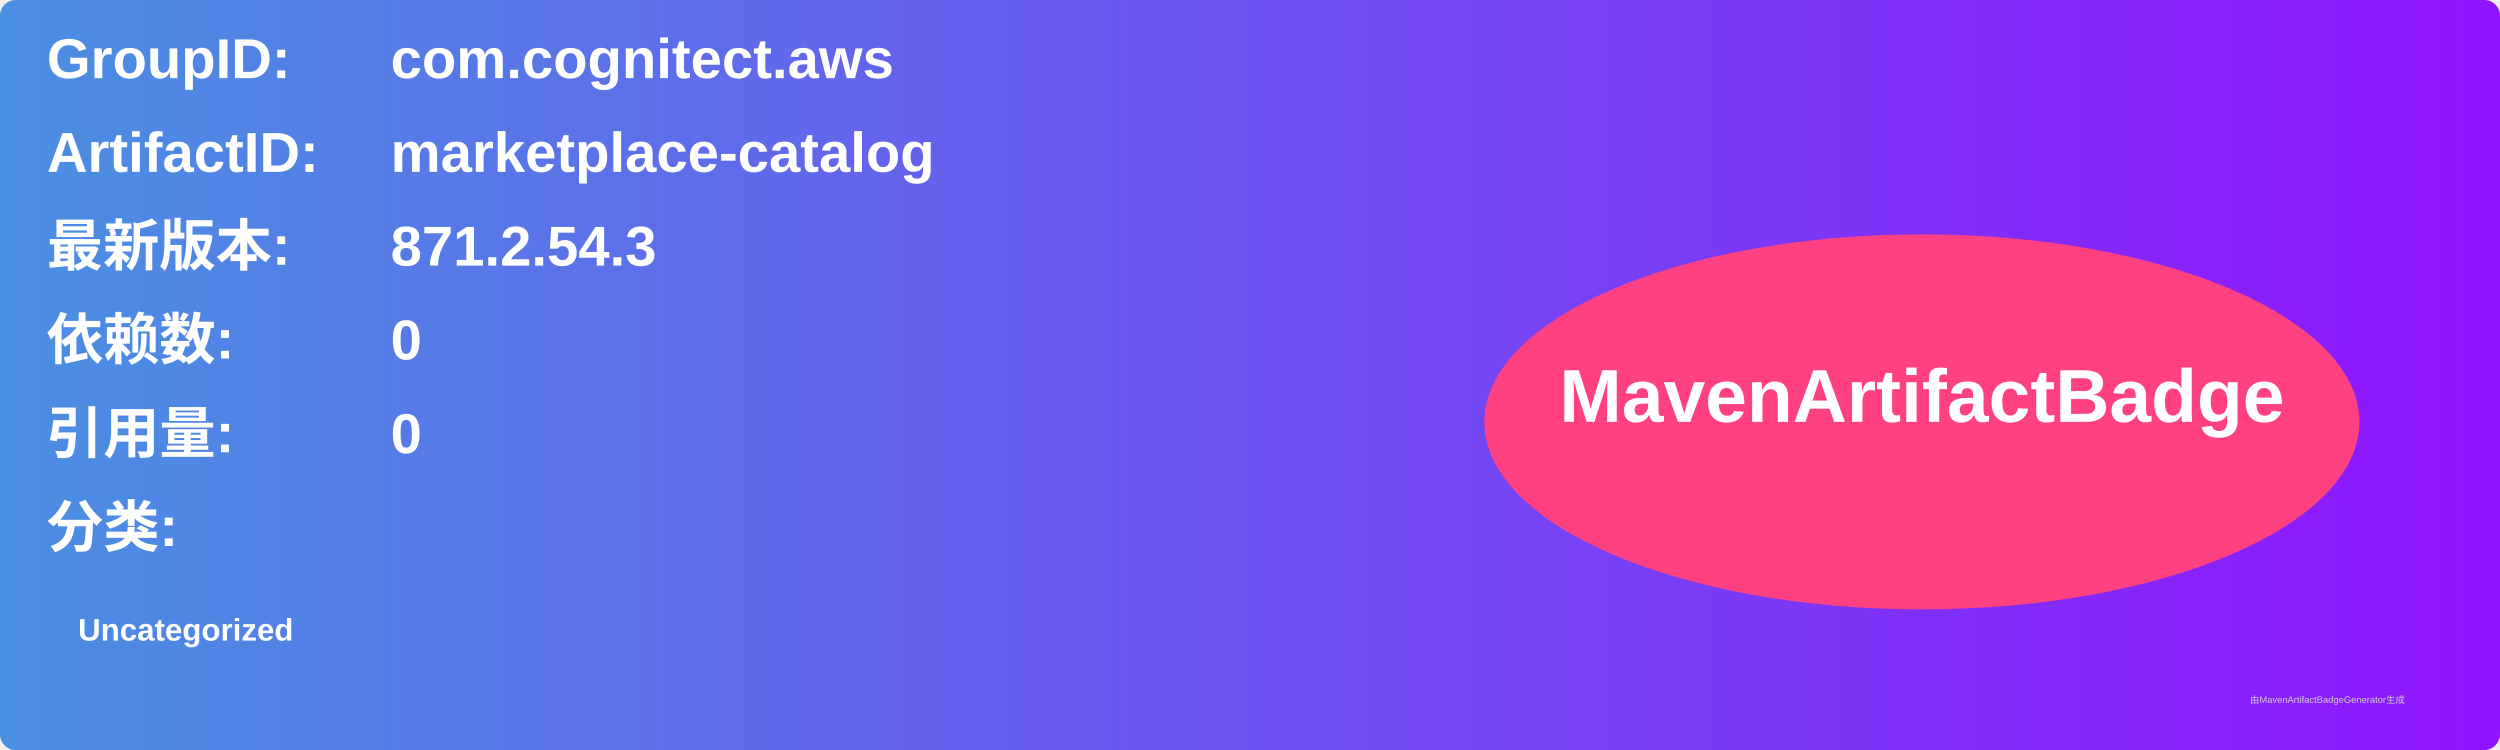
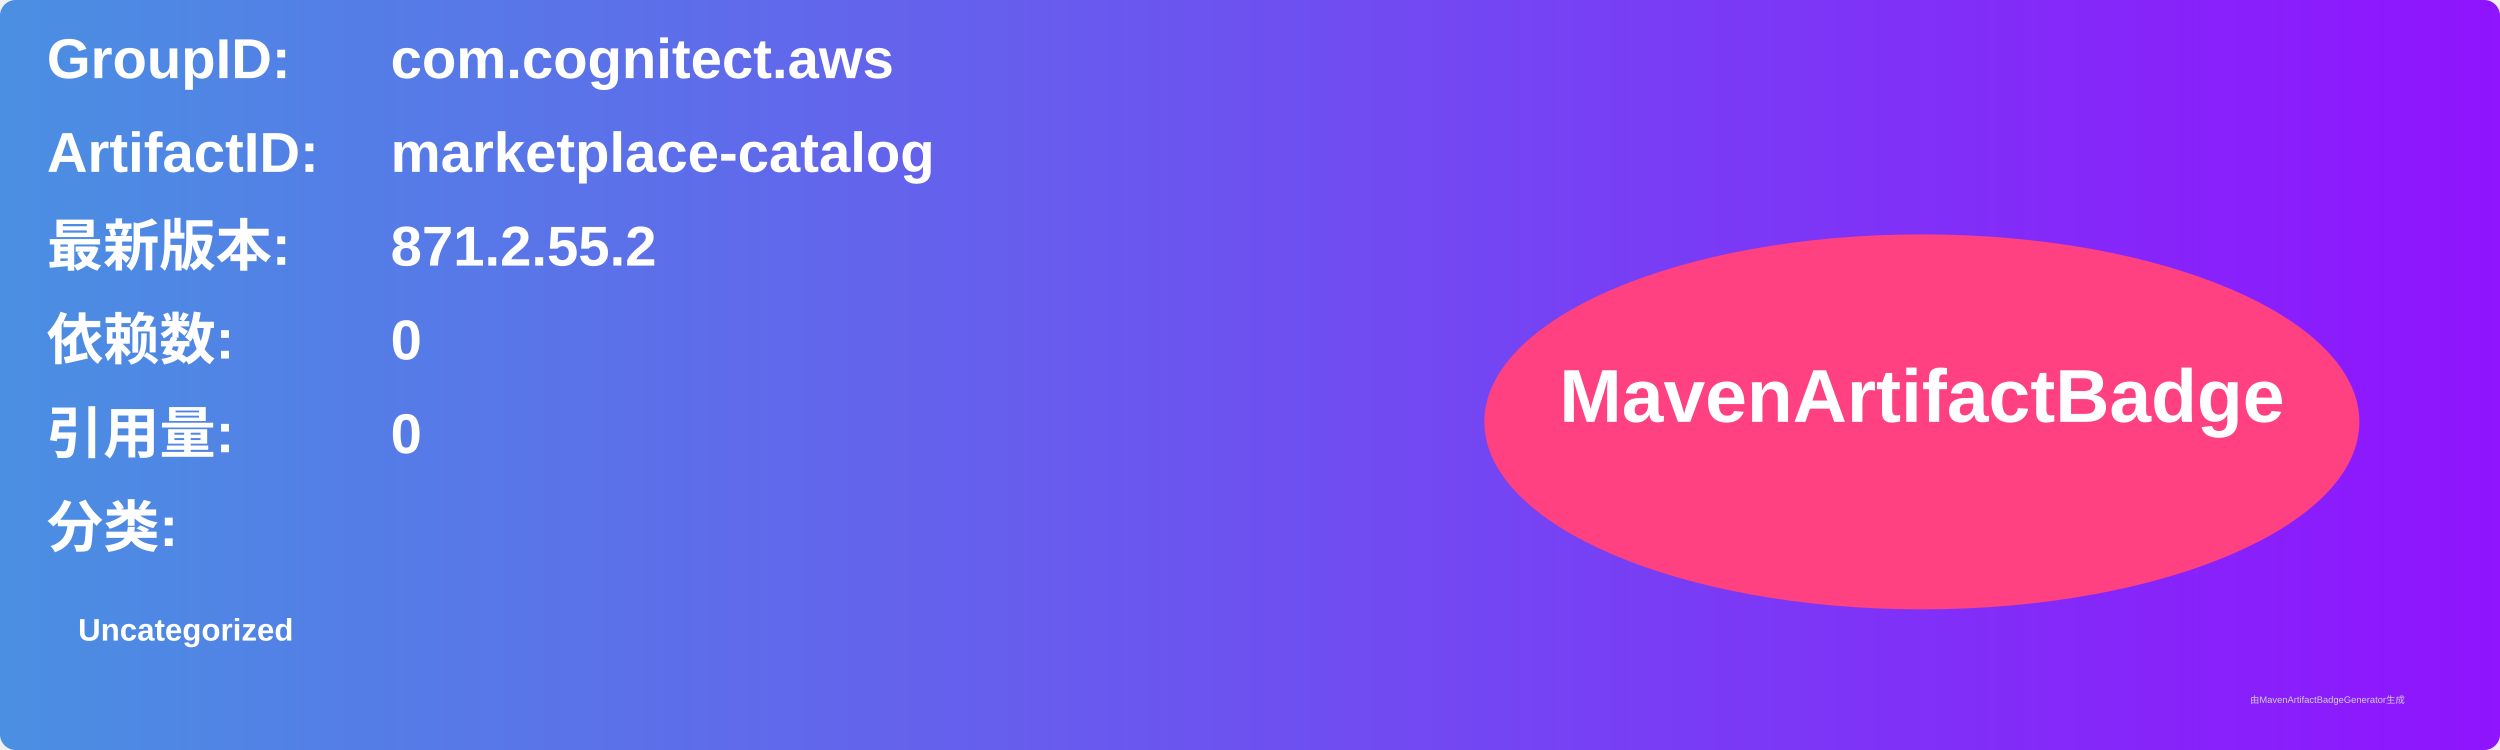
<svg xmlns="http://www.w3.org/2000/svg" width="800" height="240" viewBox="0 0 800 240">
  <linearGradient id="grad" x1="0%" y1="0%" x2="100%" y2="0%">
    <stop offset="0%" stop-color="#4a90e2" />
    <stop offset="100%" stop-color="#9013fe" />
  </linearGradient>
  <rect width="100%" height="100%" rx="5" ry="5" fill="url(#grad)" />
  <g transform="translate(15, 15)">
    <text x="0" y="10" font-family="Arial" font-size="18" fill="white" font-weight="bold" width="260">GroupID:</text>
    <text x="110" y="10" font-family="Arial" font-size="18" fill="white" font-weight="bold" width="460">com.cognitect.aws</text>
    <text x="0" y="40" font-family="Arial" font-size="18" fill="white" font-weight="bold" width="260">ArtifactID:</text>
    <text x="110" y="40" font-family="Arial" font-size="18" fill="white" font-weight="bold" width="460">marketplace-catalog</text>
    <text x="0" y="70" font-family="Arial" font-size="18" fill="white" font-weight="bold">最新版本:</text>
    <text x="110" y="70" font-family="Arial" font-size="18" fill="white" font-weight="bold">
-       <tspan font-weight="bold">871.2.54.3</tspan>
+       <tspan font-weight="bold">871.2.55.2</tspan>
    </text>
    <text x="0" y="100" font-family="Arial" font-size="18" fill="white" font-weight="bold">依赖数: </text>
    <text x="110" y="100" font-family="Arial" font-size="18" fill="white">
      <tspan font-weight="bold">0</tspan>
    </text>
    <text x="0" y="130" font-family="Arial" font-size="18" fill="white" font-weight="bold">引用量: </text>
    <text x="110" y="130" font-family="Arial" font-size="18" fill="white">
      <tspan font-weight="bold">0</tspan>
    </text>
    <text x="0" y="160" font-family="Arial" font-size="18" fill="white" font-weight="bold">分类:</text>
    <text x="10" y="190" font-family="Arial" font-size="10" fill="white">
      <tspan font-weight="bold">Uncategorized</tspan>
    </text>
    <ellipse cx="600" cy="120" rx="140" ry="60" fill="#ff4081" />
    <text x="600" y="120" text-anchor="middle" font-family="Arial" font-size="24" fill="white" font-weight="bold">MavenArtifactBadge</text>
  </g>
  <text x="720" y="225" font-family="Arial" font-size="3" fill="#d0d0d0">由MavenArtifactBadgeGenerator生成</text>
</svg>
